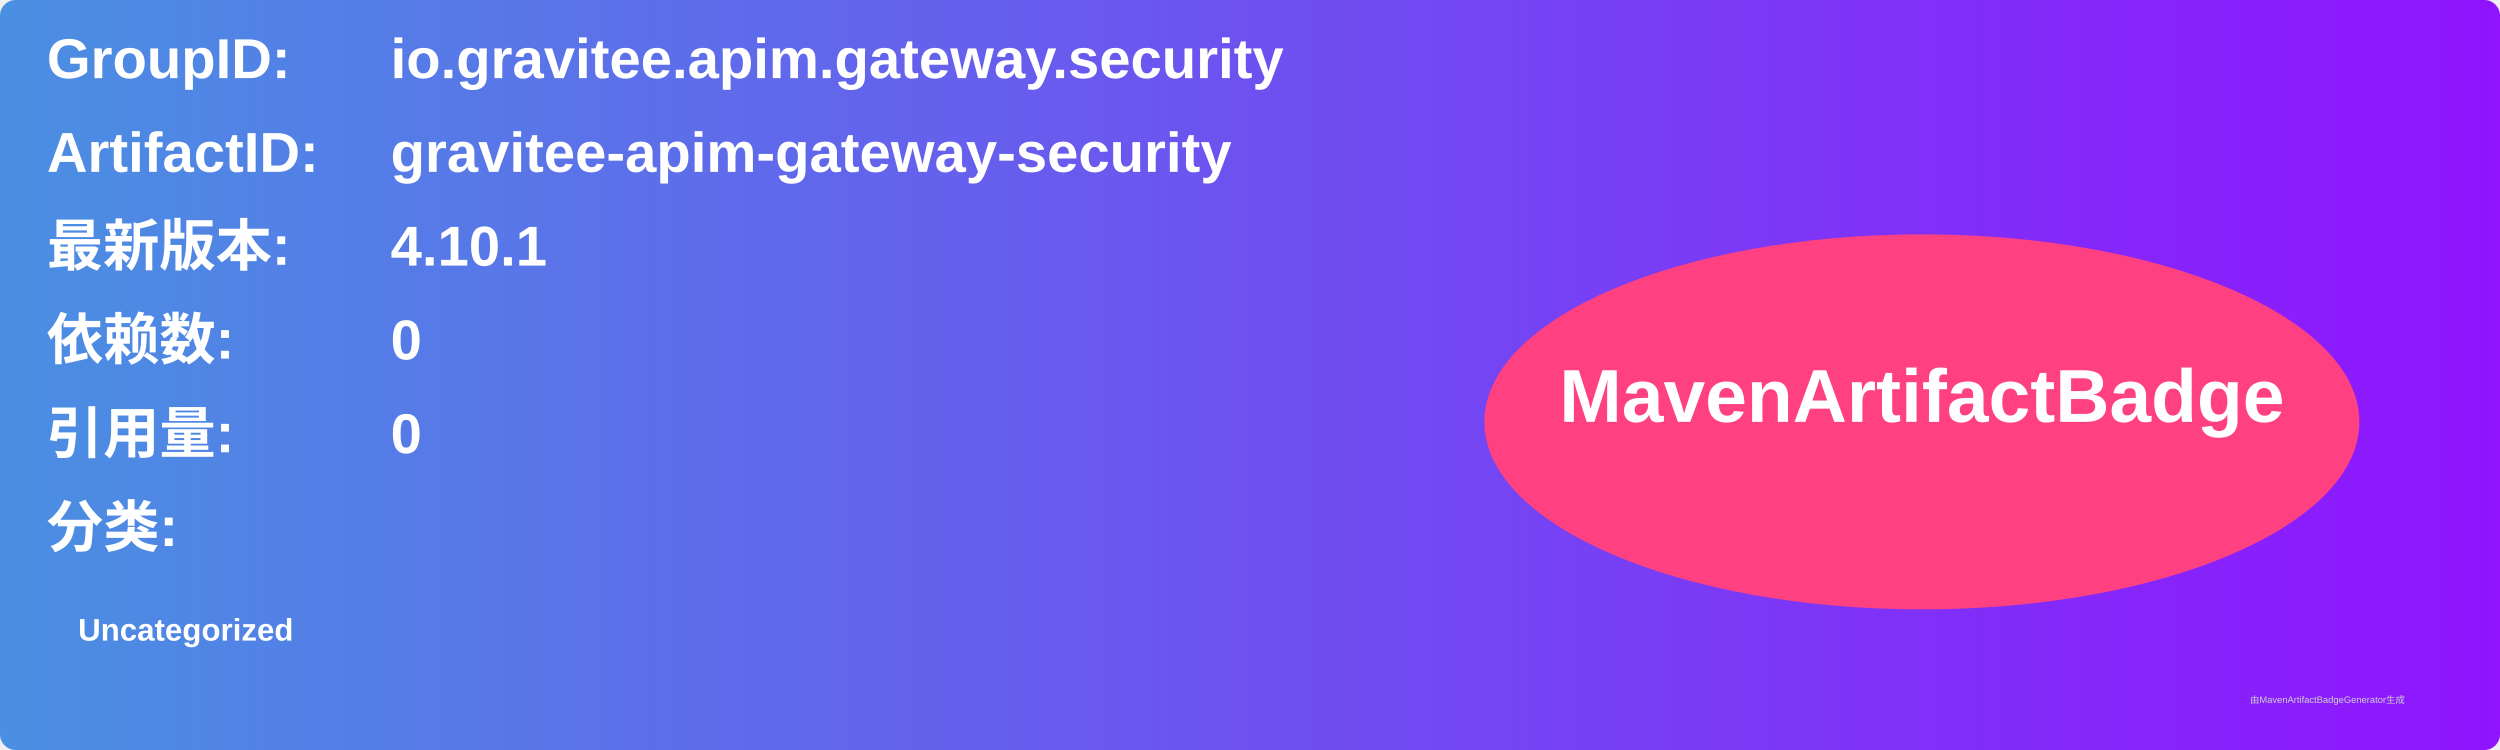
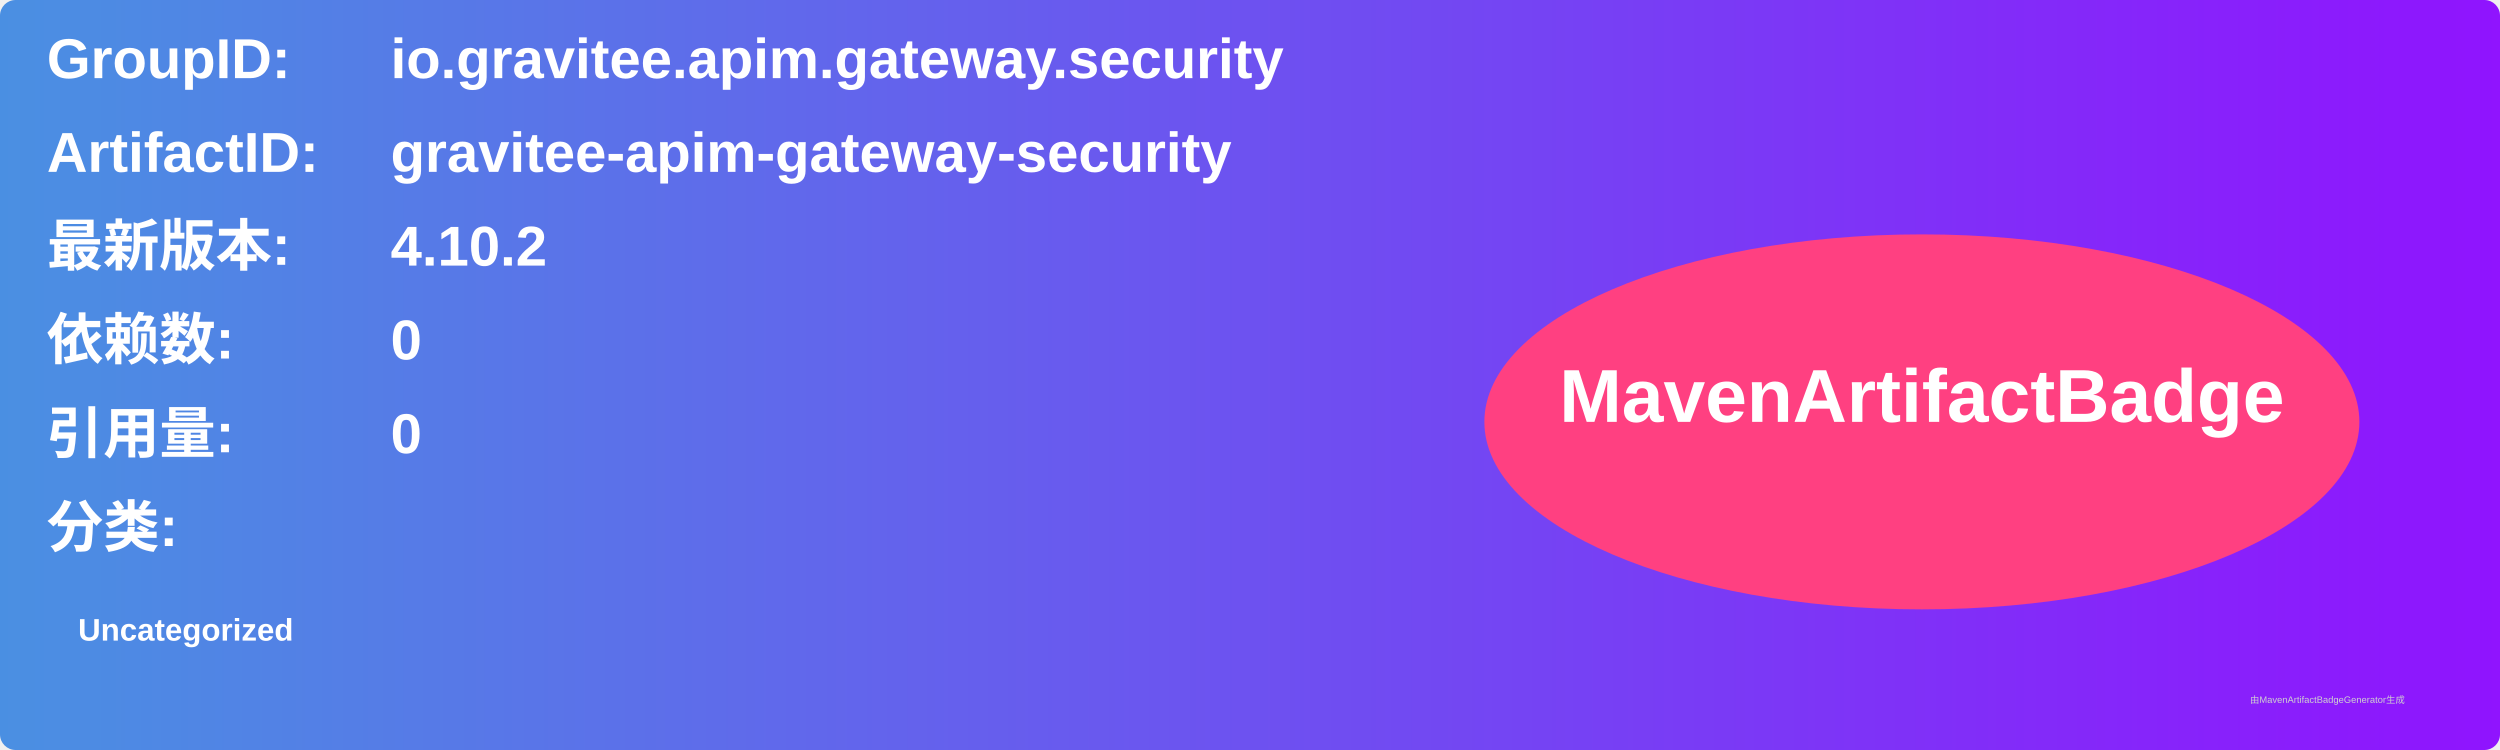
<svg xmlns="http://www.w3.org/2000/svg" width="800" height="240" viewBox="0 0 800 240">
  <linearGradient id="grad" x1="0%" y1="0%" x2="100%" y2="0%">
    <stop offset="0%" stop-color="#4a90e2" />
    <stop offset="100%" stop-color="#9013fe" />
  </linearGradient>
  <rect width="100%" height="100%" rx="5" ry="5" fill="url(#grad)" />
  <g transform="translate(15, 15)">
    <text x="0" y="10" font-family="Arial" font-size="18" fill="white" font-weight="bold" width="260">GroupID:</text>
    <text x="110" y="10" font-family="Arial" font-size="18" fill="white" font-weight="bold" width="460">io.gravitee.apim.gateway.security</text>
    <text x="0" y="40" font-family="Arial" font-size="18" fill="white" font-weight="bold" width="260">ArtifactID:</text>
    <text x="110" y="40" font-family="Arial" font-size="18" fill="white" font-weight="bold" width="460">gravitee-apim-gateway-security</text>
    <text x="0" y="70" font-family="Arial" font-size="18" fill="white" font-weight="bold">最新版本:</text>
    <text x="110" y="70" font-family="Arial" font-size="18" fill="white" font-weight="bold">
-       <tspan font-weight="bold">4.10.1</tspan>
+       <tspan font-weight="bold">4.10.2</tspan>
    </text>
    <text x="0" y="100" font-family="Arial" font-size="18" fill="white" font-weight="bold">依赖数: </text>
    <text x="110" y="100" font-family="Arial" font-size="18" fill="white">
      <tspan font-weight="bold">0</tspan>
    </text>
    <text x="0" y="130" font-family="Arial" font-size="18" fill="white" font-weight="bold">引用量: </text>
    <text x="110" y="130" font-family="Arial" font-size="18" fill="white">
      <tspan font-weight="bold">0</tspan>
    </text>
    <text x="0" y="160" font-family="Arial" font-size="18" fill="white" font-weight="bold">分类:</text>
    <text x="10" y="190" font-family="Arial" font-size="10" fill="white">
      <tspan font-weight="bold">Uncategorized</tspan>
    </text>
    <ellipse cx="600" cy="120" rx="140" ry="60" fill="#ff4081" />
    <text x="600" y="120" text-anchor="middle" font-family="Arial" font-size="24" fill="white" font-weight="bold">MavenArtifactBadge</text>
  </g>
  <text x="720" y="225" font-family="Arial" font-size="3" fill="#d0d0d0">由MavenArtifactBadgeGenerator生成</text>
</svg>
